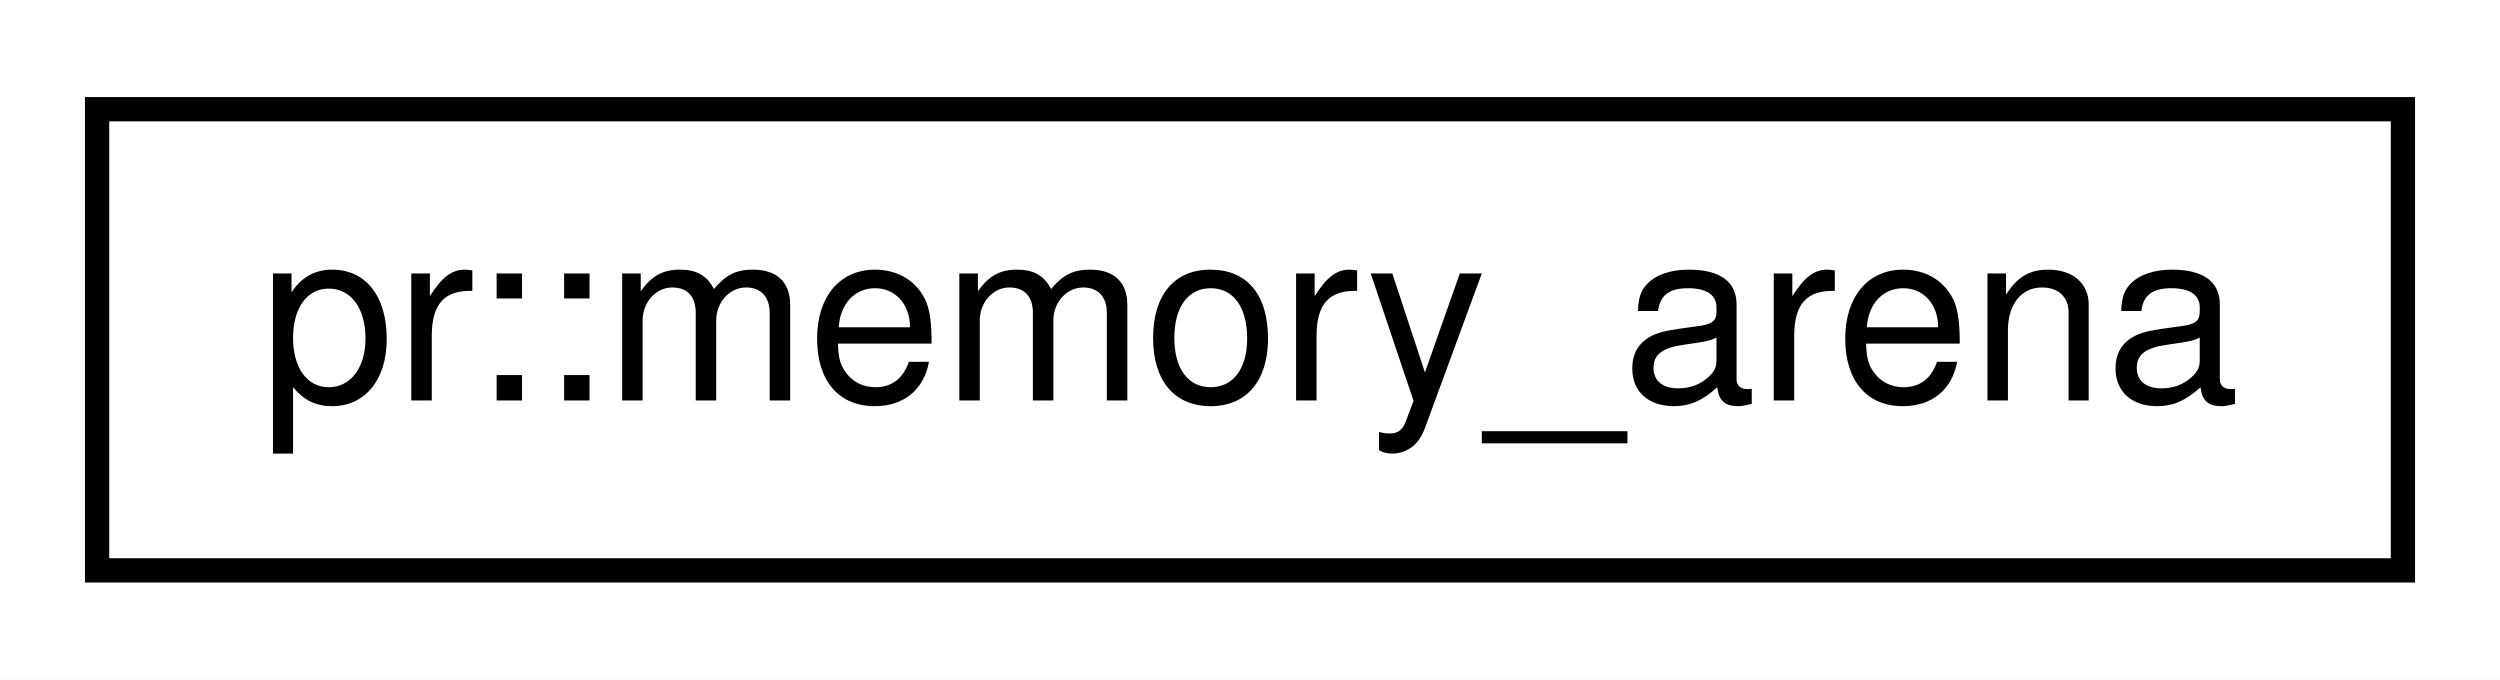
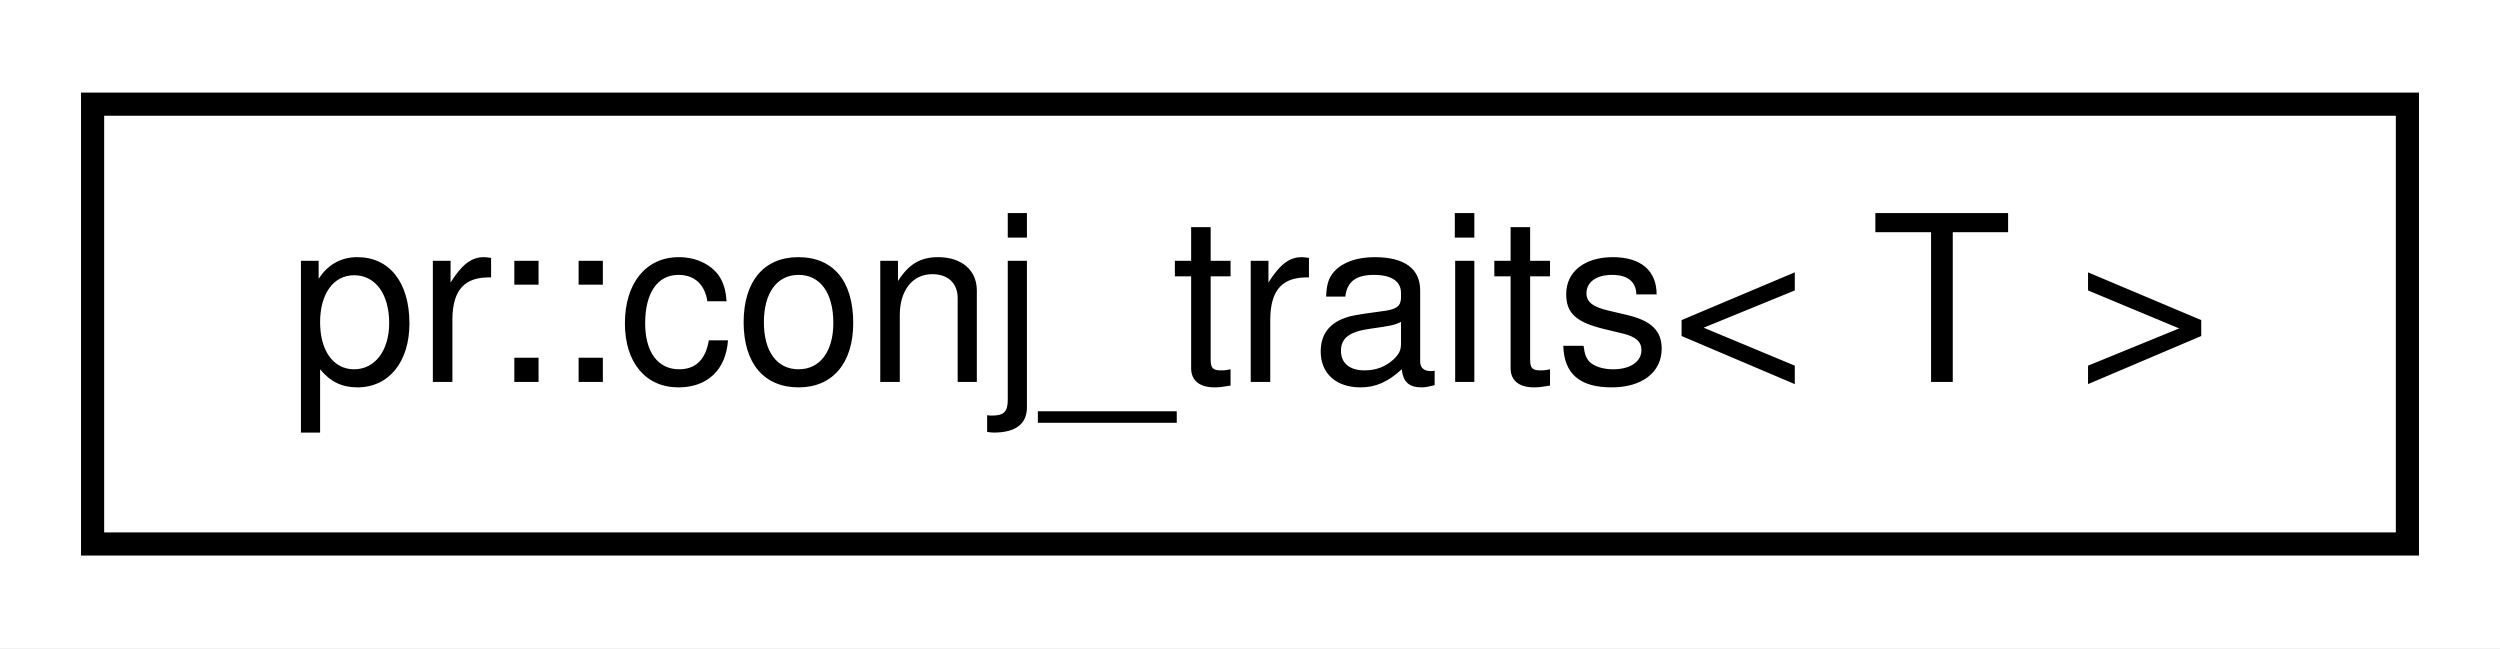
- <svg xmlns="http://www.w3.org/2000/svg" xmlns:xlink="http://www.w3.org/1999/xlink" width="103pt" height="28pt" viewBox="0.00 0.00 103.00 28.00">
+ <svg xmlns="http://www.w3.org/2000/svg" xmlns:xlink="http://www.w3.org/1999/xlink" width="108pt" height="28pt" viewBox="0.00 0.00 108.00 28.00">
  <g id="graph0" class="graph" transform="scale(1 1) rotate(0) translate(4 24)">
-     <polygon fill="#ffffff" stroke="transparent" points="-4,4 -4,-24 99,-24 99,4 -4,4" />
+     <polygon fill="#ffffff" stroke="transparent" points="-4,4 -4,-24 104,-24 104,4 -4,4" />
    <g id="node1" class="node">
      <g id="a_node1">
-         <a xlink:href="classpr_1_1memory__arena.html" target="_top" xlink:title="Memory arena. ">
-           <polygon fill="#ffffff" stroke="#000000" points="0,-.5 0,-19.5 95,-19.5 95,-.5 0,-.5" />
-           <text text-anchor="middle" x="47.5" y="-7.5" font-family="Helvetica,sans-Serif" font-size="10.00" fill="#000000">pr::memory_arena</text>
+         <a xlink:href="structpr_1_1conj__traits.html" target="_top" xlink:title="Type traits for conjugate policy. ">
+           <polygon fill="#ffffff" stroke="#000000" points="0,-.5 0,-19.5 100,-19.5 100,-.5 0,-.5" />
+           <text text-anchor="middle" x="50" y="-7.5" font-family="Helvetica,sans-Serif" font-size="10.00" fill="#000000">pr::conj_traits&lt; T &gt;</text>
        </a>
      </g>
    </g>
  </g>
</svg>
